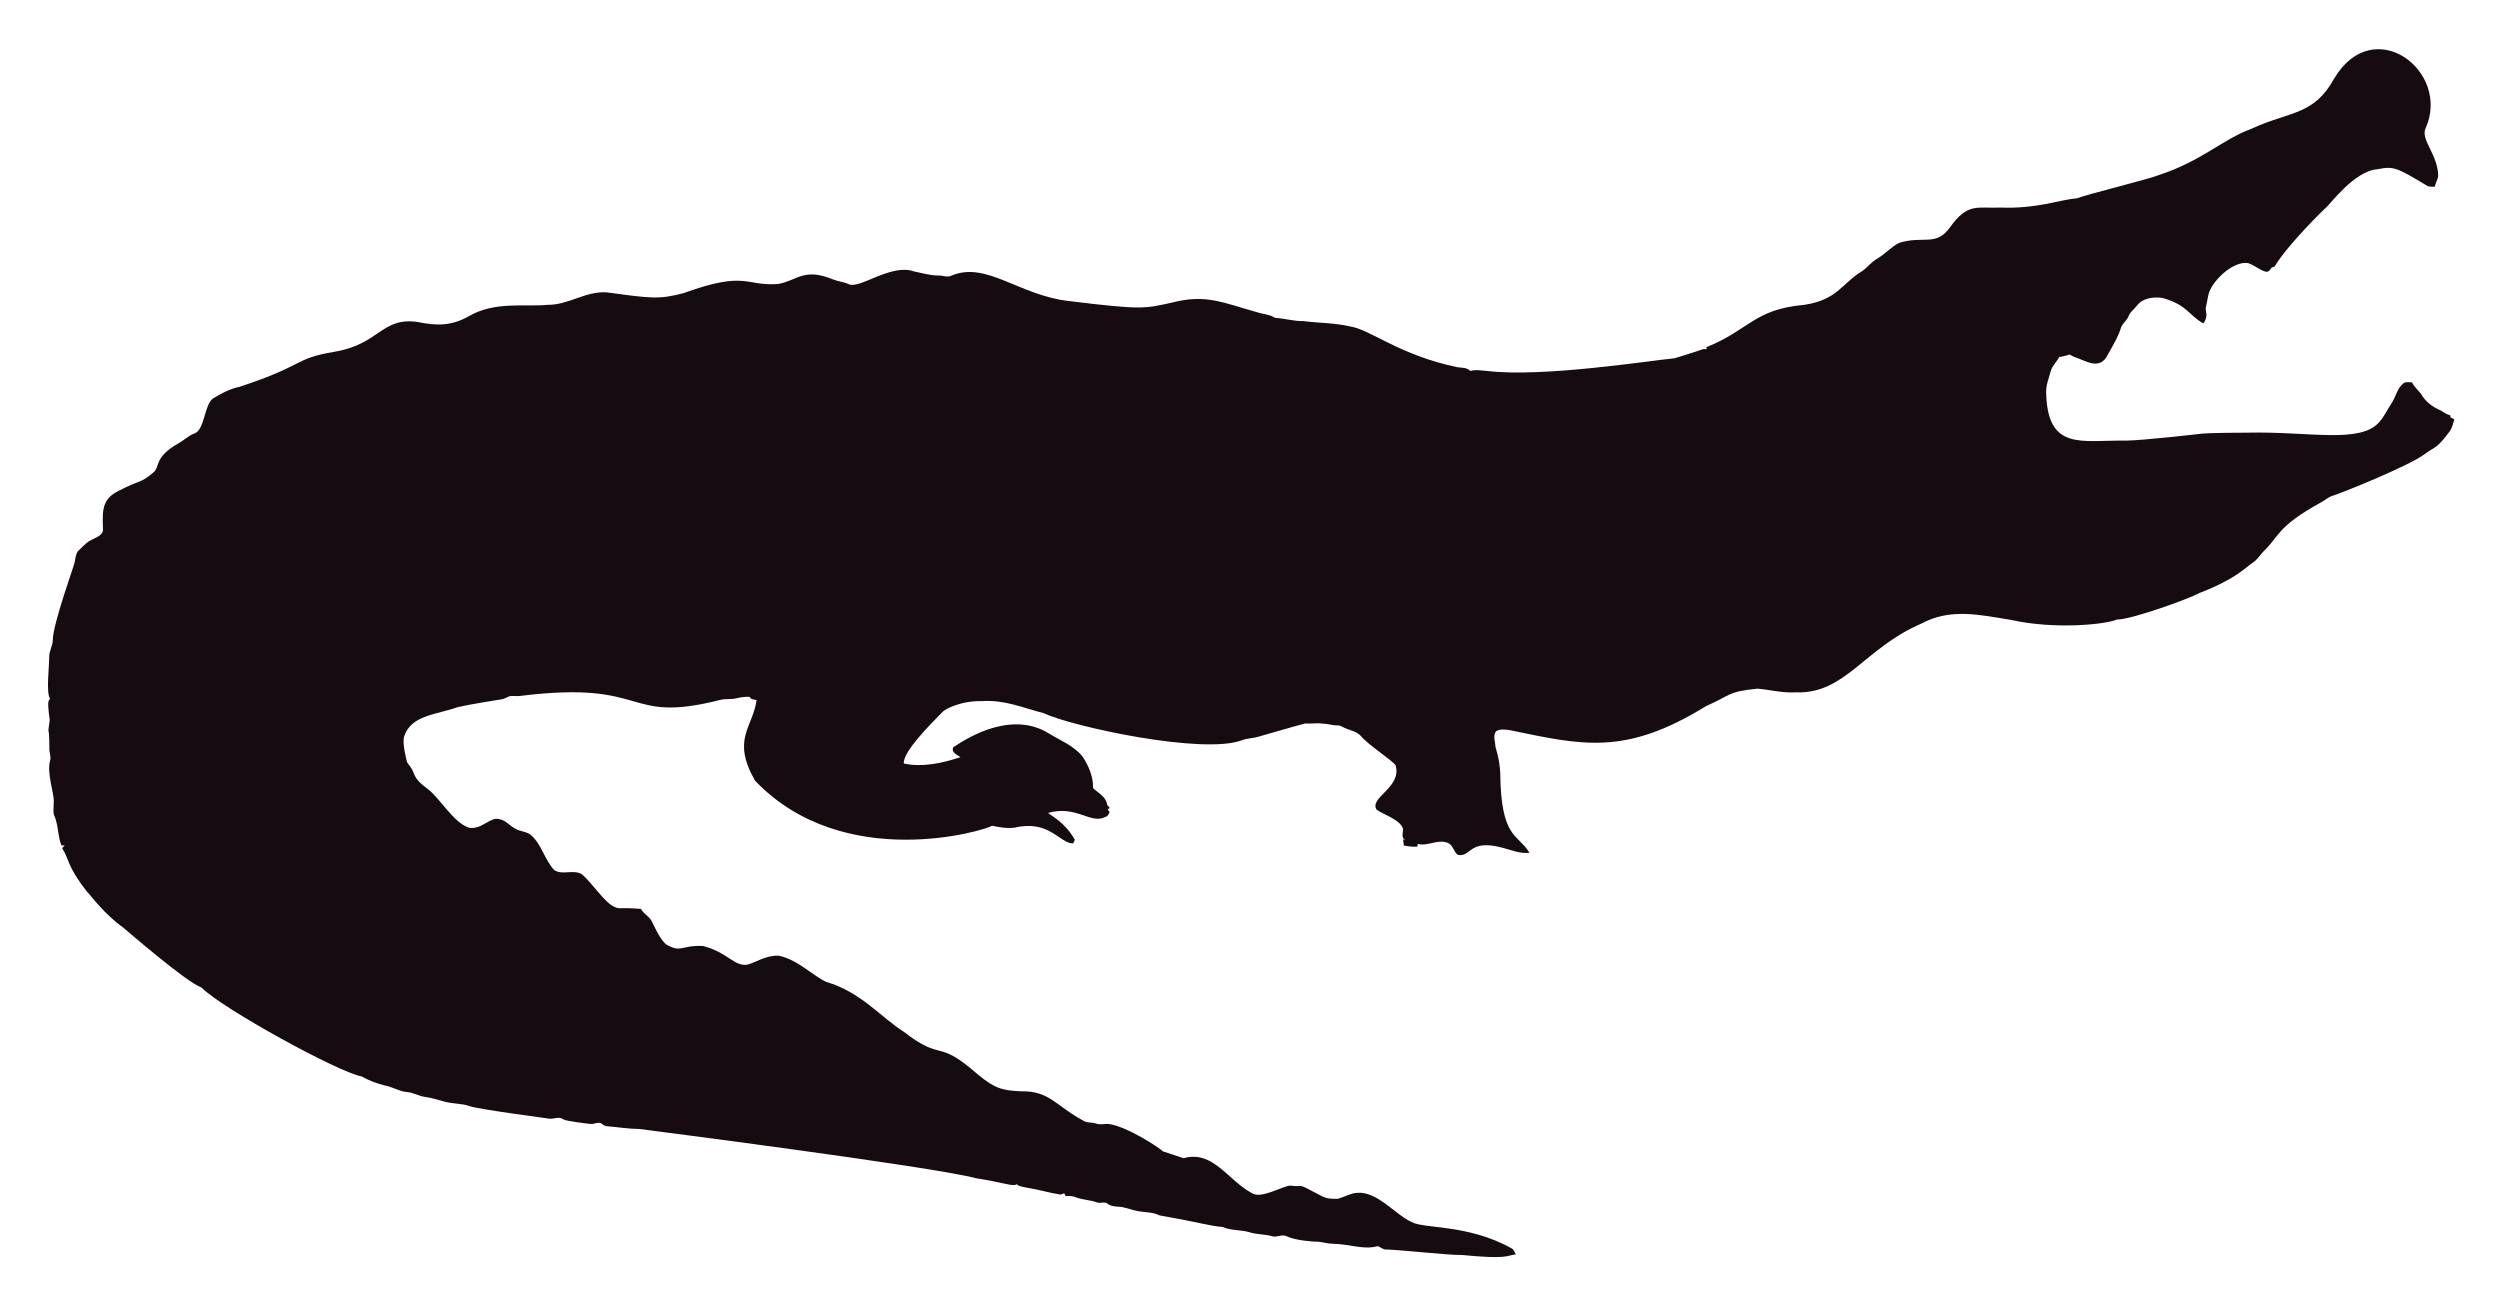
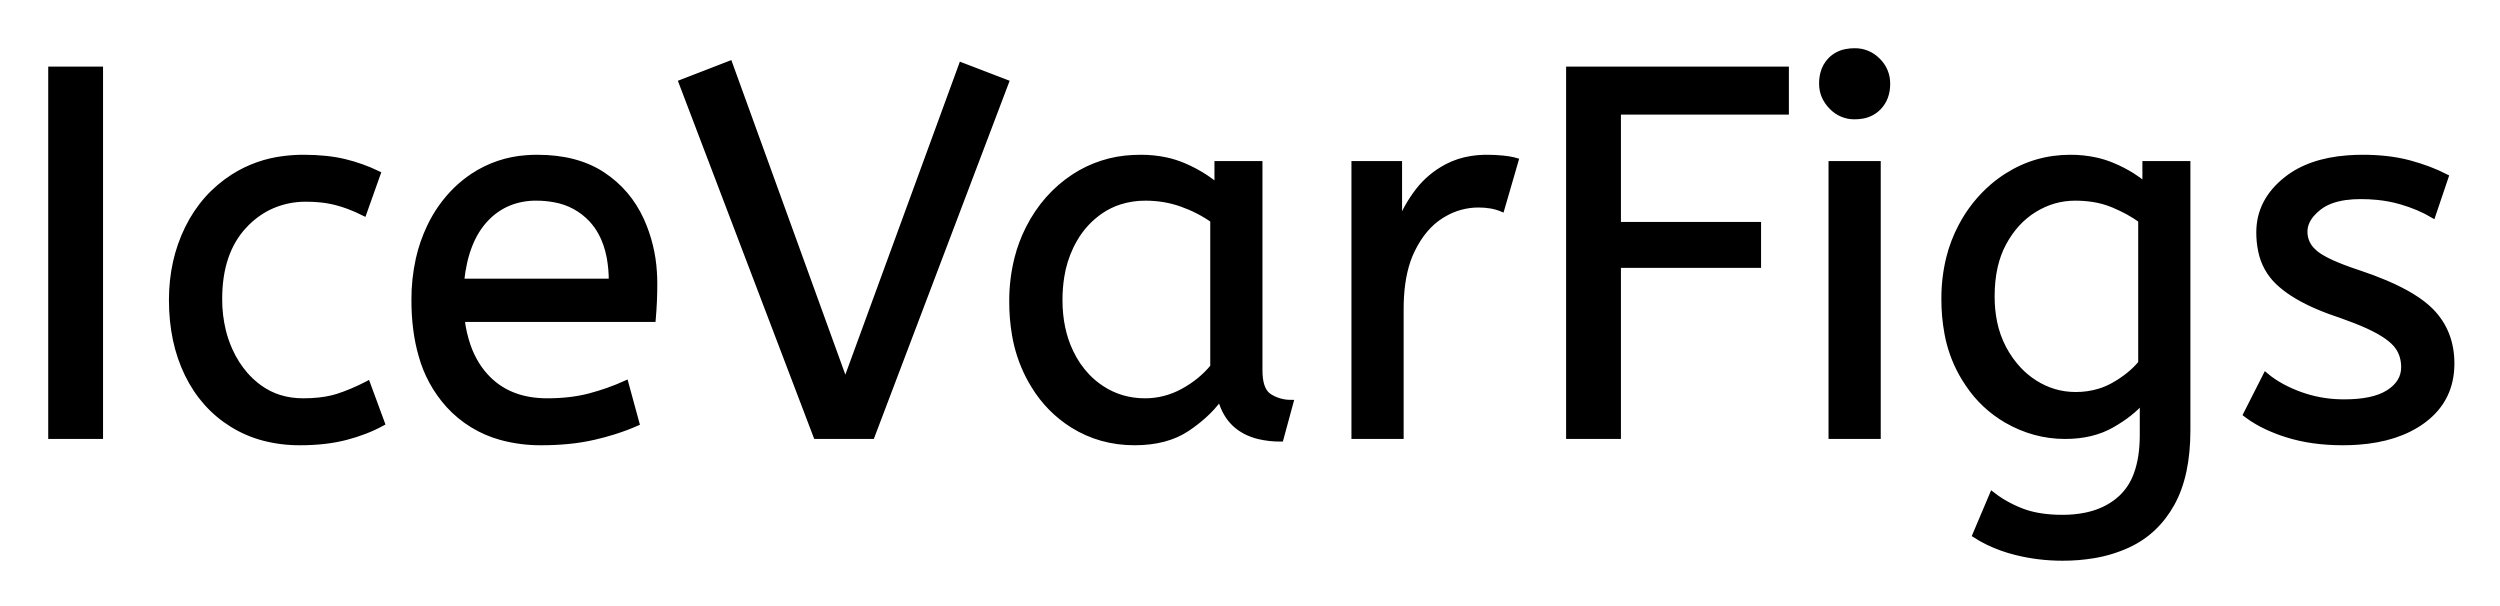
- <svg xmlns="http://www.w3.org/2000/svg" role="img" viewBox="-18.65 -23.65 2659.80 1387.30">
-   <path fill="#160B10" d="M2562.057 112.664c-5.93 12.226 13.089 27.649 13.408 51.328-.967 3.791-2.837 7.289-3.816 11.093-2.417-.267-4.923.089-7.226-.636-33.512-20.05-36.245-21.483-53.631-18.038-24.88 1.775-51.012 38.147-54.547 40.579-1 .685-40.963 39.485-54.967 62.993-1.056.331-2.086.661-3.078 1.005-1.45 2.188-3.295 5.317-6.386 4.363-6.755-1.794-12.047-7.022-18.687-9.083-14.172-2.325-33.569 14.577-40.185 28.126-2.76 5.432-2.862 11.614-4.401 17.415-2.078 5.918 3.558 9.203-2.964 18.611-15.758-8.651-16.89-19.671-43.645-27.108-9.541-1.323-21.002.025-27.146 8.345-2.9 3.956-7.454 6.64-8.994 11.487-1.705 4.223-5.788 6.857-7.569 10.978-3.219 10.775-9.274 20.417-14.705 30.186-7.484 15.043-21.458 7.113-29.639 3.893-3.549-1.501-7.378-2.404-10.482-4.745-3.613 1.31-7.378 2.124-11.131 2.799-2.9 5.19-7.62 9.362-9.184 15.252-1.972 7.442-5.139 14.807-4.771 22.656 1.426 62.435 37.744 50.23 84.657 50.985 18.427-.238 76.659-6.917 77.661-7.06 10.315-1.512 51.103-1.387 52.104-1.425 64.718-1.507 119.253 12.017 139.725-10.991 5.622-6.144 8.955-13.878 13.598-20.735 4.617-7.073 5.915-16.893 13.662-21.562 2.519-.687 5.19-.305 7.81-.242 2.481 5.406 7.582 8.854 10.609 13.891 4.503 7.467 12.047 12.632 19.921 16.041 3.269 1.794 6.144 4.389 9.999 4.936.166.852.369 1.705.598 2.57 1.259.611 2.519 1.208 3.854 1.819-1.196 4.325-2.073 8.854-4.681 12.606-14.981 20.134-15.737 16.079-26.561 24.297-16.513 12.73-90.704 42.38-97.937 44.421-4.63 1.259-8.078 4.719-12.199 6.907-47.689 26.034-44.914 36.755-61.276 51.99-3.969 4.096-6.856 9.273-11.754 12.403-6.886 4.248-16.845 16.908-56.76 32.26-10.994 6.222-73.381 28.559-87.544 28.177-12.182 5.289-66.295 10.873-113.113.394-34.047-5.52-64.247-12.539-95.05 3.905-61.045 26.219-81.054 75.205-133.67 73.195-13.739.903-27.159-2.684-40.745-3.943-32.756 3.396-26.951 6.432-54.687 18.547-86.536 53.421-132.198 41.426-208.888 25.607-4.859-.636-10.304-1.616-14.68 1.259-3.511 4.999-.687 11.232-.509 16.804 2.76 8.879 4.605 18.076 5.037 27.388.678 70.703 18.876 64.615 31.064 85.038-10.38 1.31-20.137-3.346-30.008-5.724-35.054-8.942-31.959 10.974-46.367 7.887-4.376-3.651-5.076-10.864-10.94-12.886-10.482-3.893-20.875 4.033-31.37 1.285-.165.725-.483 2.163-.649 2.875-4.834.432-9.592-.331-14.311-1.196-.153-2.201-.407-4.401-.751-6.551.7.127 2.112.382 2.824.509-5.368-1.387-2.926-7.48-2.862-11.411-2.581-10.171-21.93-15.743-28.266-20.735-7.896-13.101 27.192-23.356 20.29-47.143-4.808-6.385-29.888-22.164-37.17-31.395-4.783-5.063-12.047-5.813-18.013-8.815-1.972-.827-3.791-2.315-6.017-2.239-5.597.191-10.965-1.781-16.537-1.908-6.208-.878-12.441.318-18.661-.076-6.376 1.51-49.471 13.993-49.471 13.993-5.775 1.781-11.97 1.603-17.631 3.791-41.153 15.671-180.401-14.399-211.051-28.838-22.477-5.819-41.27-14.396-65.945-12.772-23.033-.496-39.521 9.215-41.101 11.08-14.156 14.382-42.805 43.009-41.597 55.297 9.881 2.049 27.067 4.244 60.297-6.755-3.6-2.633-10.164-4.859-7.683-10.52 30.91-20.96 69.478-34.528 101.385-14.896 12.454 7.683 26.879 13.128 36.241 24.907 6.449 9.897 11.461 21.384 11.08 33.43 5.483 5.19 14.184 9.464 14.96 17.771.954 1.132 1.883 2.239 2.9 3.371-.56.344-1.679 1.03-2.251 1.361.674 1.081 1.336 2.15 2.022 3.244-1.157 2.112-2.252 4.643-4.923 5.037-15.167 7.923-30.412-12.885-60.589-4.414 4.515 3.914 17.957 10.035 28.495 28.596-.623 1.285-1.221 2.582-1.781 3.893-14.581-.066-25.26-25.439-62.103-16.83-8.065 1.081-16.27-.28-24.119-2.048-5.689 4.616-157.704 51.097-252.241-47.919-25.462-44.516-2.105-56.742 1.616-85.776-2.646-.598-6.259-.445-7.429-3.447-4.834-.216-9.63.547-14.311 1.666-5.343 1.336-10.927.254-16.283 1.527-104.921 26.598-73.475-21.586-213.976-4.058-3.638.483-7.327-.471-10.927.267-2.722 1.043-5.203 2.786-8.129 3.244-1.005.139-35.568 5.632-46.749 8.332-23.248 8.245-49.669 8.494-57.027 31.013-2.544 7.127 2.495 25.23 2.659 26.23.509 2.748 2.964 4.529 4.274 6.907 5.125 7.002 1.576 10.814 17.186 22.287 13.483 9.569 27.903 36.42 44.764 41.877 13.652 2.389 22.508-11.842 32.107-9.146 7.022 1.107 11.334 7.276 17.415 10.317 5.356 3.193 12.365 2.633 17.033 7.162 11.029 10.189 14.018 26.078 24.284 36.878 8.765 5.47 19.972-.979 28.965 4.071 11.309 9.233 25.045 31.634 35.809 35.287 4.836 2.294 4.589-.02 27.477 1.832 2.226 4.796 7.327 7.085 10.253 11.347 2.611 3.387 8.633 20.294 16.715 26.574 16.075 9.185 15.426.491 38.875 1.488 26.056 6.667 32.977 21.713 46.774 19.997 8.688-1.942 19.833-10.206 33.646-9.68 20.419 4.043 37.013 21.857 50.896 27.986 36.199 10.4 58.502 37.92 82.062 52.817 43.011 33.213 34.403 6.396 79.034 45.566 18.208 15.125 26.246 17.04 45.986 17.936 30.318-.751 37.93 16.193 65.525 30.81 4.134 3.155 9.541 1.844 14.196 3.498 4.147 1.463 8.51.394 12.772.369 18.974 1.87 55.059 25.539 58.465 29.232 7.353 2.353 14.667 4.91 22.02 7.276 31.527-8.837 46.862 23.524 72.916 37.323 9.817 6.052 31.604-7.299 40.338-8.179 17.829 2.357 3.781-4.531 33.392 11.016 5.241 3.066 11.589 3.218 17.504 3.028 6.869-1.921 13.204-5.852 20.48-6.348 21.245-1.942 41.314 23.767 57.816 30.975 12.756 7.578 60.29 2.089 106.638 28.189 2.366 1.298 3.155 4.007 4.3 6.284-10.435 1.423-8.676 5.392-56.964.7-16.115.199-61.486-5.252-82.52-5.953-2.824-.572-4.91-3.04-7.772-3.397-15.269 4.072-27.792-2.198-48.492-2.671-5.546-.102-10.825-2.201-16.359-2.162-2.762-.015-21.848-1.008-32.323-6.004-4.758-1.972-9.668 1.654-14.476.293-7.747-2.315-16.003-1.781-23.737-4.121-9.541-3.104-20.277-1.692-29.41-5.865-12.12-.691-23.98-4.714-66.899-12.25-6.984-3.625-14.985-3.091-22.516-4.49-7.416-1.145-14.324-4.643-21.892-4.821-3.727-.204-7.632-.649-10.698-2.939-3.206-2.951-7.645-.127-11.334-1.539-7.531-2.798-15.774-2.646-23.203-5.712-3.282-1.298-6.844-1.17-10.278-1.081-.394-.763-1.183-2.264-1.577-3.015-1.285.636-2.608 1.119-3.982 1.45-12.263-1.87-24.131-5.674-36.394-7.467-3.46-.903-7.404-1.005-10.113-3.6-3.831 2.97-12.398-1.54-43.747-6.411-46.335-12.483-357.594-52.295-357.594-52.295-11.716-.14-23.317-2.023-34.982-3.015-2.442-.127-4.211-1.844-6.068-3.18-3.753-1.387-7.467 1.336-11.271.789-2.02-.195-26.027-2.946-28.838-4.923-4.592-3.587-10.278.216-15.367-.738-2.203-.387-74.203-9.818-84.135-13.242-8.243-2.989-17.224-2.379-25.658-4.529-7.162-1.895-14.209-4.274-21.574-5.254-6.92-.878-13.001-4.923-20.035-5.266-8.319-.878-15.443-5.826-23.648-7.073-8.256-2.252-16.448-5.037-23.775-9.49-23.552-3.584-149.518-72.739-170.649-94.63-16.013-5.37-81.914-62.745-82.914-63.439-21.039-15.096-34.147-33.758-38.964-38.595-21.778-27.726-18.854-34.892-26.396-46.215.916-1.018 1.832-2.01 2.748-3.015-1.145.038-2.29.076-3.435.14-3.651-8.676-3.18-18.28-6.042-27.172-2.062-7.913-2.975-1.701-2.175-19.526.634-7.664-7.675-30.697-3.931-43.518 1.348-4.16-.814-8.281-.751-12.454.068-28.882-2.418-11.02.394-30.657-3.041-22.85-1.09-20.042.305-22.719-4.294-7.378-.844-32.606-.89-44.586-.025-6.246 3.714-11.741 3.867-17.962 0-16.859 22.775-79.378 23.076-82.113 1.056-4.198 1.043-9.032 3.778-12.568 4.338-3.74 7.874-8.485 13.052-11.169 4.745-2.913 11.411-4.172 13.471-10.088.043-16.362-3.503-32.575 15.532-42.157 25.219-13.344 23.115-7.424 38.34-20.379 6.931-5.754.059-15.764 26.434-30.772 5.915-3.129 10.622-8.281 17.046-10.507 11.015-3.661 10.497-31.892 20.099-37.437 8.612-5.33 17.796-10.113 27.795-12.148 71.433-23.584 56.818-29.805 100.939-37.31 48.019-7.907 49.805-36.895 88.244-31.777 19.858 4.163 35.994 4.605 54.61-5.953 27.665-16.35 60.97-9.859 83.919-12.212 22.172.42 41.279-15.29 63.693-13.191 46.138 6.272 54.878 7.691 80.993.738 67.442-24.31 65.094-7.128 100.634-9.706 20.946-3.875 27.233-17.596 58.388-4.91 5.368 2.188 11.283 2.595 16.575 5.025 11.553 5.818 45.215-22.204 69.43-13.535 8.676 1.717 17.262 4.401 26.205 4.401 4.49-.216 9.083 2.252 13.446.293 37.015-16.156 72.304 20.872 125.096 26.815 80.305 9.923 81.3 7.845 110.289 1.603 36.266-9.336 54.189.413 92.111 10.902 5.775 1.717 12.11 1.984 17.237 5.47 10.075.458 19.844 3.638 29.983 3.396 16.588 2.163 33.506 1.819 49.853 5.686 21.982 3.418 52.115 30.498 114.347 43.441 4.681.572 9.999.28 13.586 3.956 5.864-1.844 12.047-.267 18.038-.025 59.148 7.176 174.934-11.359 199.106-13.471 9.82-3.218 19.819-5.966 29.576-9.452 1.488-.674 3.155-.356 4.758-.229-.115-.522-.356-1.577-.483-2.099 45.944-18.548 50.589-40.213 103.827-45.057 35.891-5.17 40.645-23.282 61.836-35.809 5.712-3.969 9.897-9.808 16.028-13.281 8.408-4.872 14.82-12.555 23.559-16.931 25.605-7.944 38.867 4.305 53.847-16.257 19.089-26.933 29.276-20.168 53.605-21.256 38.819 1.522 63.061-8.345 81.948-9.935 11.484-4.495 77.877-20.69 87.061-24.742 45.297-14.857 67.746-37.884 97.505-48.848 42.187-19.404 67.008-14.225 88.74-53.694 41.891-70.568 124.443-7.946 97.366 52.7z" />
+ <svg xmlns="http://www.w3.org/2000/svg" role="img" viewBox="-9.66 -9.66 476.32 115.32">
+   <path d="M156.5 73.501h-10.7l-25.7-67.5 9.3-3.6 22 60.7 22.1-60.4 8.6 3.3-25.6 67.5zm210.1 18.8l3.3-7.8a20.562 20.562 0 0 0 3.817 2.373 24.737 24.737 0 0 0 1.783.777q2.759 1.077 6.559 1.226a31.788 31.788 0 0 0 1.241.024 21.701 21.701 0 0 0 4.521-.443q2.901-.618 5.101-2.098a12.576 12.576 0 0 0 1.528-1.209 11.352 11.352 0 0 0 2.907-4.494q1.143-3.1 1.143-7.456v-6.4q-2 2.4-5.75 4.55t-8.95 2.15q-5.9 0-11.2-3.05a22.236 22.236 0 0 1-7.292-6.838A27.437 27.437 0 0 1 364 61.501a25.181 25.181 0 0 1-2.713-7.624 35.033 35.033 0 0 1-.587-6.576 32.06 32.06 0 0 1 .917-7.808 26.682 26.682 0 0 1 2.333-6.092 25.706 25.706 0 0 1 6.064-7.623 24.448 24.448 0 0 1 2.686-1.977q5.5-3.5 12.1-3.5a22.366 22.366 0 0 1 4.82.501 18.715 18.715 0 0 1 3.18.999 25.705 25.705 0 0 1 3.828 1.968A20.998 20.998 0 0 1 399 25.501v-4h8.2v50.8q0 8.6-3 14t-8.35 7.9a25.811 25.811 0 0 1-6.604 2.021 35.243 35.243 0 0 1-5.946.479q-4.6 0-8.95-1.1a27.232 27.232 0 0 1-5.3-1.918 23.518 23.518 0 0 1-2.45-1.382zm-67.9-18.8h-9.5v-70h41.5v8.2h-32v21.4h26.7v7.8h-26.7v32.6zm119.5-4.2l3.8-7.5a18.557 18.557 0 0 0 3.144 2.125q1.554.845 3.406 1.525a24.073 24.073 0 0 0 7.611 1.437 27.464 27.464 0 0 0 .839.013q5.392 0 8.235-1.716a7.738 7.738 0 0 0 .215-.134q2.85-1.85 2.85-4.75a7.123 7.123 0 0 0-.314-2.148 6.212 6.212 0 0 0-.736-1.552 6.384 6.384 0 0 0-.929-1.094q-1.014-.972-2.687-1.925a22.3 22.3 0 0 0-.234-.131 28.462 28.462 0 0 0-1.994-.994q-2.116-.961-5.105-2.011a103.602 103.602 0 0 0-1.001-.345 46.616 46.616 0 0 1-4.398-1.743q-2.114-.974-3.79-2.062a19.335 19.335 0 0 1-2.762-2.145 11.324 11.324 0 0 1-3.294-5.997 16.794 16.794 0 0 1-.356-3.553q0-6 5.25-10.15 4.404-3.482 11.658-4.043a37.527 37.527 0 0 1 2.892-.107 40.794 40.794 0 0 1 4.446.23q2.308.254 4.324.785a25.234 25.234 0 0 1 .13.035q3.9 1.05 7 2.65l-2.5 7.4q-2.7-1.6-6.15-2.6a25.024 25.024 0 0 0-4.483-.848 31.837 31.837 0 0 0-3.167-.152 20.632 20.632 0 0 0-2.937.195q-3.086.445-4.963 1.905a9.322 9.322 0 0 0-1.358 1.273q-.702.819-1.037 1.692a4.529 4.529 0 0 0-.305 1.635 4.921 4.921 0 0 0 1.495 3.551 7.082 7.082 0 0 0 .605.549q2.065 1.671 7.998 3.633a84.459 84.459 0 0 0 .202.067 67.753 67.753 0 0 1 5.062 1.898q5.927 2.519 8.738 5.402 3.9 4 3.9 10 0 6.748-5.251 10.755a16.618 16.618 0 0 1-.399.295q-4.74 3.397-12.188 3.945a40.423 40.423 0 0 1-2.962.105q-5.9 0-10.65-1.5a30.883 30.883 0 0 1-3.84-1.485q-1.981-.931-3.562-2.08a18.229 18.229 0 0 1-.448-.335zm-303.4-18.1H78.4a24.088 24.088 0 0 0 1.139 5.025q1.336 3.812 3.961 6.375 4.2 4.1 11.1 4.1 4.5 0 8.1-.95 3.6-.95 6.9-2.45l2.1 7.7a40.77 40.77 0 0 1-4.335 1.626 51.863 51.863 0 0 1-3.765 1.024 38.914 38.914 0 0 1-5.092.819 52.025 52.025 0 0 1-5.008.231 28.318 28.318 0 0 1-7.746-1.006 21.108 21.108 0 0 1-10.004-6.144 23.521 23.521 0 0 1-5.205-9.54Q69.2 53.346 69.2 47.501a35.359 35.359 0 0 1 .833-7.822 28.84 28.84 0 0 1 2.117-6.128 24.642 24.642 0 0 1 5.016-7.082 22.887 22.887 0 0 1 3.234-2.618 21.048 21.048 0 0 1 10.259-3.472 26.205 26.205 0 0 1 2.041-.078q7.5 0 12.45 3.25 4.95 3.25 7.45 8.75a28.185 28.185 0 0 1 2.426 9.863 33.434 33.434 0 0 1 .074 2.237 75.204 75.204 0 0 1-.291 6.696 69.426 69.426 0 0 1-.009.104zm-52.4-27.8l-2.7 7.6a30.422 30.422 0 0 0-2.904-1.276 23.42 23.42 0 0 0-2.446-.774 20.543 20.543 0 0 0-3.043-.526 26.355 26.355 0 0 0-2.607-.124 15.889 15.889 0 0 0-7.253 1.642 16.132 16.132 0 0 0-4.497 3.408q-4.75 5.05-4.75 13.95a25.192 25.192 0 0 0 .705 6.06 21.45 21.45 0 0 0 1.295 3.74 18.564 18.564 0 0 0 2.91 4.577 16.275 16.275 0 0 0 2.64 2.423q3.55 2.6 8.35 2.6 3.165 0 5.568-.59a15.08 15.08 0 0 0 .932-.26q2.689-.847 5.776-2.438a49.095 49.095 0 0 0 .024-.012l2.8 7.6q-3.1 1.7-6.95 2.7-3.85 1-8.75 1a26.803 26.803 0 0 1-7.039-.89 22.074 22.074 0 0 1-5.911-2.56q-5.55-3.45-8.55-9.6-3-6.15-3-14.15 0-7.5 3.05-13.7 3.05-6.2 8.75-9.85a23.067 23.067 0 0 1 9.668-3.421 29.608 29.608 0 0 1 3.732-.229q4.4 0 7.75.8 3.35.8 6.45 2.3zm159.8 2.3v-4.2h8.2v39.4a12.15 12.15 0 0 0 .102 1.635q.332 2.434 1.748 3.315 1.85 1.15 4.05 1.15l-1.9 7a17.722 17.722 0 0 1-4.265-.473q-5.637-1.4-7.232-6.947a13.59 13.59 0 0 1-.103-.38 21.307 21.307 0 0 1-3.11 3.426 28.498 28.498 0 0 1-3.14 2.424q-3.95 2.65-10.05 2.65-6.5 0-11.8-3.3a22.947 22.947 0 0 1-7.413-7.527 27.923 27.923 0 0 1-1.037-1.823 27.228 27.228 0 0 1-2.63-7.943 36.644 36.644 0 0 1-.52-6.307 33.142 33.142 0 0 1 .997-8.269 27.968 27.968 0 0 1 2.153-5.731q3.15-6.2 8.7-9.85a22.297 22.297 0 0 1 11.195-3.607 27.388 27.388 0 0 1 1.555-.043 22.584 22.584 0 0 1 4.794.49 18.703 18.703 0 0 1 3.356 1.06 26.002 26.002 0 0 1 4.287 2.293 22.103 22.103 0 0 1 2.063 1.557zm35.1 47.8h-9v-52h8.7v11.3q1.3-3.3 3.5-6.15 2.2-2.85 5.5-4.6a14.817 14.817 0 0 1 4.68-1.524 19.459 19.459 0 0 1 3.02-.226q1.5 0 3 .15a18.972 18.972 0 0 1 1.055.133q.5.079.927.179a8.817 8.817 0 0 1 .518.138l-2.7 9.3a9.763 9.763 0 0 0-2.145-.613q-1.096-.187-2.355-.187a12.958 12.958 0 0 0-6.63 1.845 15.609 15.609 0 0 0-.42.255q-3.328 2.086-5.472 6.442a22.927 22.927 0 0 0-.028.058q-1.763 3.607-2.08 8.827a39.09 39.09 0 0 0-.07 2.373v24.3zm-247.8 0H0v-70h9.5v70zm338.7 0h-9v-52h9v52zm-126.8-13.3v-27.9q-2.7-1.9-5.95-3.05t-6.85-1.15a15.924 15.924 0 0 0-4.971.753 14.024 14.024 0 0 0-3.479 1.697 16.301 16.301 0 0 0-5.019 5.423 19.962 19.962 0 0 0-.731 1.377 20.663 20.663 0 0 0-1.753 5.676 27.678 27.678 0 0 0-.347 4.474q0 5.6 2.1 9.95a17.602 17.602 0 0 0 3.106 4.546 15.697 15.697 0 0 0 2.694 2.254q3.7 2.45 8.3 2.45 3.8 0 7.2-1.85 3.4-1.85 5.7-4.65zm176.8-.7v-27.2q-2.166-1.575-5.203-2.86a36.018 36.018 0 0 0-.097-.04 16.249 16.249 0 0 0-3.804-1.052 22.135 22.135 0 0 0-3.396-.248q-4.1 0-7.7 2.2-3.6 2.2-5.85 6.35-2.25 4.15-2.25 10.15a24.32 24.32 0 0 0 .478 4.936 18.311 18.311 0 0 0 1.772 4.964 18.576 18.576 0 0 0 2.911 4.074A15.802 15.802 0 0 0 378 63.201q3.6 2.3 7.8 2.3a15.276 15.276 0 0 0 4.578-.669A13.606 13.606 0 0 0 393 63.701a20.855 20.855 0 0 0 2.981-2.016 16.309 16.309 0 0 0 2.219-2.184zm-319.9-15.6h28.5a24.355 24.355 0 0 0-.404-4.586q-.496-2.584-1.6-4.607A12.422 12.422 0 0 0 103 32.201a12.488 12.488 0 0 0-6.961-3.776 18.395 18.395 0 0 0-3.539-.324 13.58 13.58 0 0 0-5.112.935 12.524 12.524 0 0 0-4.488 3.115q-3.8 4.05-4.6 11.75zm261.037-33.112a5.973 5.973 0 0 0 4.363 1.812 8.175 8.175 0 0 0 1.496-.131 5.647 5.647 0 0 0 3.104-1.619q1.7-1.75 1.7-4.55a7.26 7.26 0 0 0 0-.081 6.06 6.06 0 0 0-1.85-4.369 7.395 7.395 0 0 0-.058-.058A6.059 6.059 0 0 0 343.7.001a8.264 8.264 0 0 0-1.656.157 5.661 5.661 0 0 0-2.944 1.543 5.588 5.588 0 0 0-1.471 2.632 7.987 7.987 0 0 0-.229 1.968 5.992 5.992 0 0 0 .492 2.418 6.643 6.643 0 0 0 1.358 1.982 7.466 7.466 0 0 0 .087.088z" vector-effect="non-scaling-stroke" fill="#000" fill-rule="evenodd" stroke="#000" stroke-linecap="round" stroke-width=".25mm" />
</svg>
